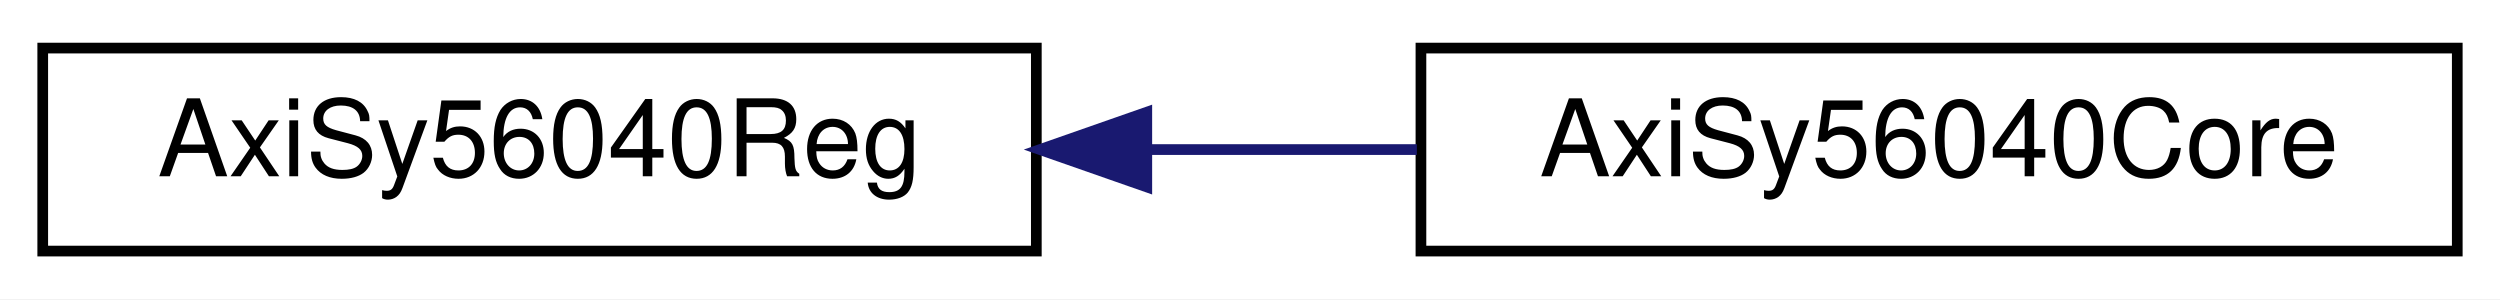
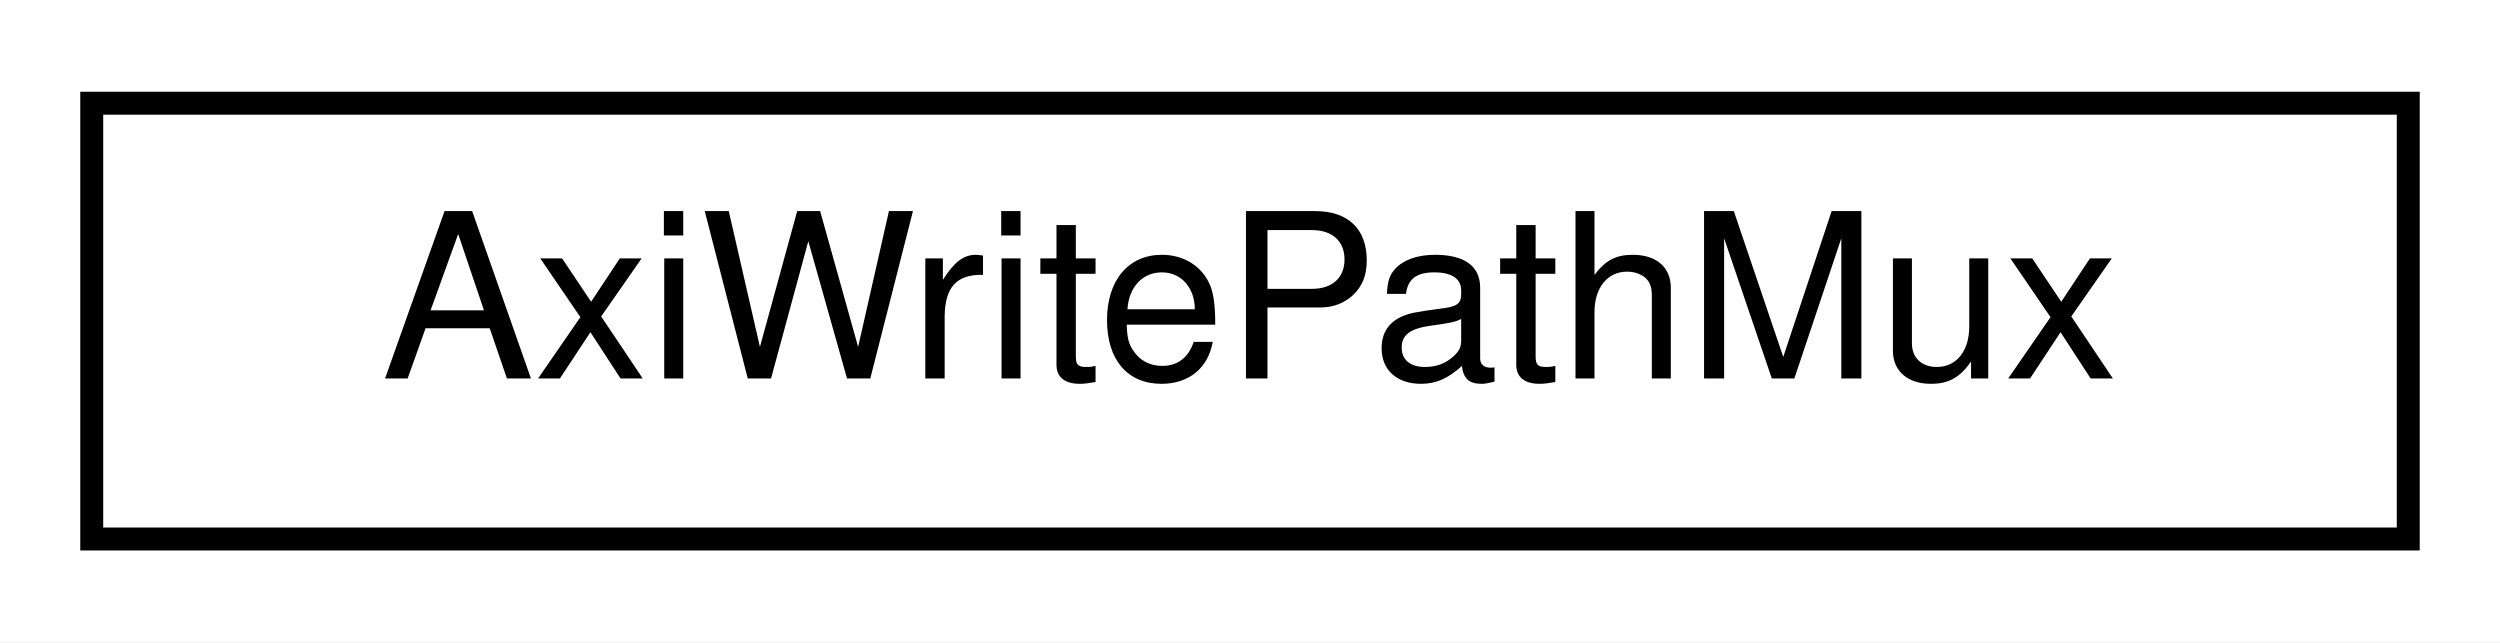
- <svg xmlns="http://www.w3.org/2000/svg" xmlns:xlink="http://www.w3.org/1999/xlink" width="234pt" height="28pt" viewBox="0.00 0.00 234.00 28.00">
+ <svg xmlns="http://www.w3.org/2000/svg" xmlns:xlink="http://www.w3.org/1999/xlink" width="109pt" height="28pt" viewBox="0.00 0.00 109.00 28.00">
  <g id="graph0" class="graph" transform="scale(1 1) rotate(0) translate(4 24)">
-     <polygon fill="white" stroke="transparent" points="-4,4 -4,-24 230,-24 230,4 -4,4" />
+     <polygon fill="white" stroke="transparent" points="-4,4 -4,-24 105,-24 105,4 -4,4" />
    <g id="node1" class="node">
      <g id="a_node1">
-         <a xlink:href="classAxiSy56040Reg.html" target="_top" xlink:title=" ">
-           <polygon fill="white" stroke="black" points="0,-0.5 0,-19.5 93,-19.5 93,-0.5 0,-0.5" />
-           <text text-anchor="middle" x="46.5" y="-7.5" font-family="Helvetica,sans-Serif" font-size="10.00">AxiSy56040Reg</text>
+         <a xlink:href="classAxiWritePathMux.html" target="_top" xlink:title=" ">
+           <polygon fill="white" stroke="black" points="0,-0.5 0,-19.5 101,-19.5 101,-0.5 0,-0.5" />
+           <text text-anchor="middle" x="50.5" y="-7.5" font-family="Helvetica,sans-Serif" font-size="10.00">AxiWritePathMux</text>
        </a>
      </g>
    </g>
-     <g id="node2" class="node">
-       <g id="a_node2">
-         <a xlink:href="classAxiSy56040Core.html" target="_top" xlink:title=" ">
-           <polygon fill="white" stroke="black" points="129,-0.5 129,-19.5 226,-19.5 226,-0.5 129,-0.5" />
-           <text text-anchor="middle" x="177.5" y="-7.5" font-family="Helvetica,sans-Serif" font-size="10.00">AxiSy56040Core</text>
-         </a>
-       </g>
-     </g>
-     <g id="edge1" class="edge">
-       <path fill="none" stroke="midnightblue" d="M103.44,-10C111.83,-10 120.42,-10 128.62,-10" />
-       <polygon fill="midnightblue" stroke="midnightblue" points="103.34,-6.5 93.34,-10 103.34,-13.5 103.34,-6.5" />
-     </g>
  </g>
</svg>
